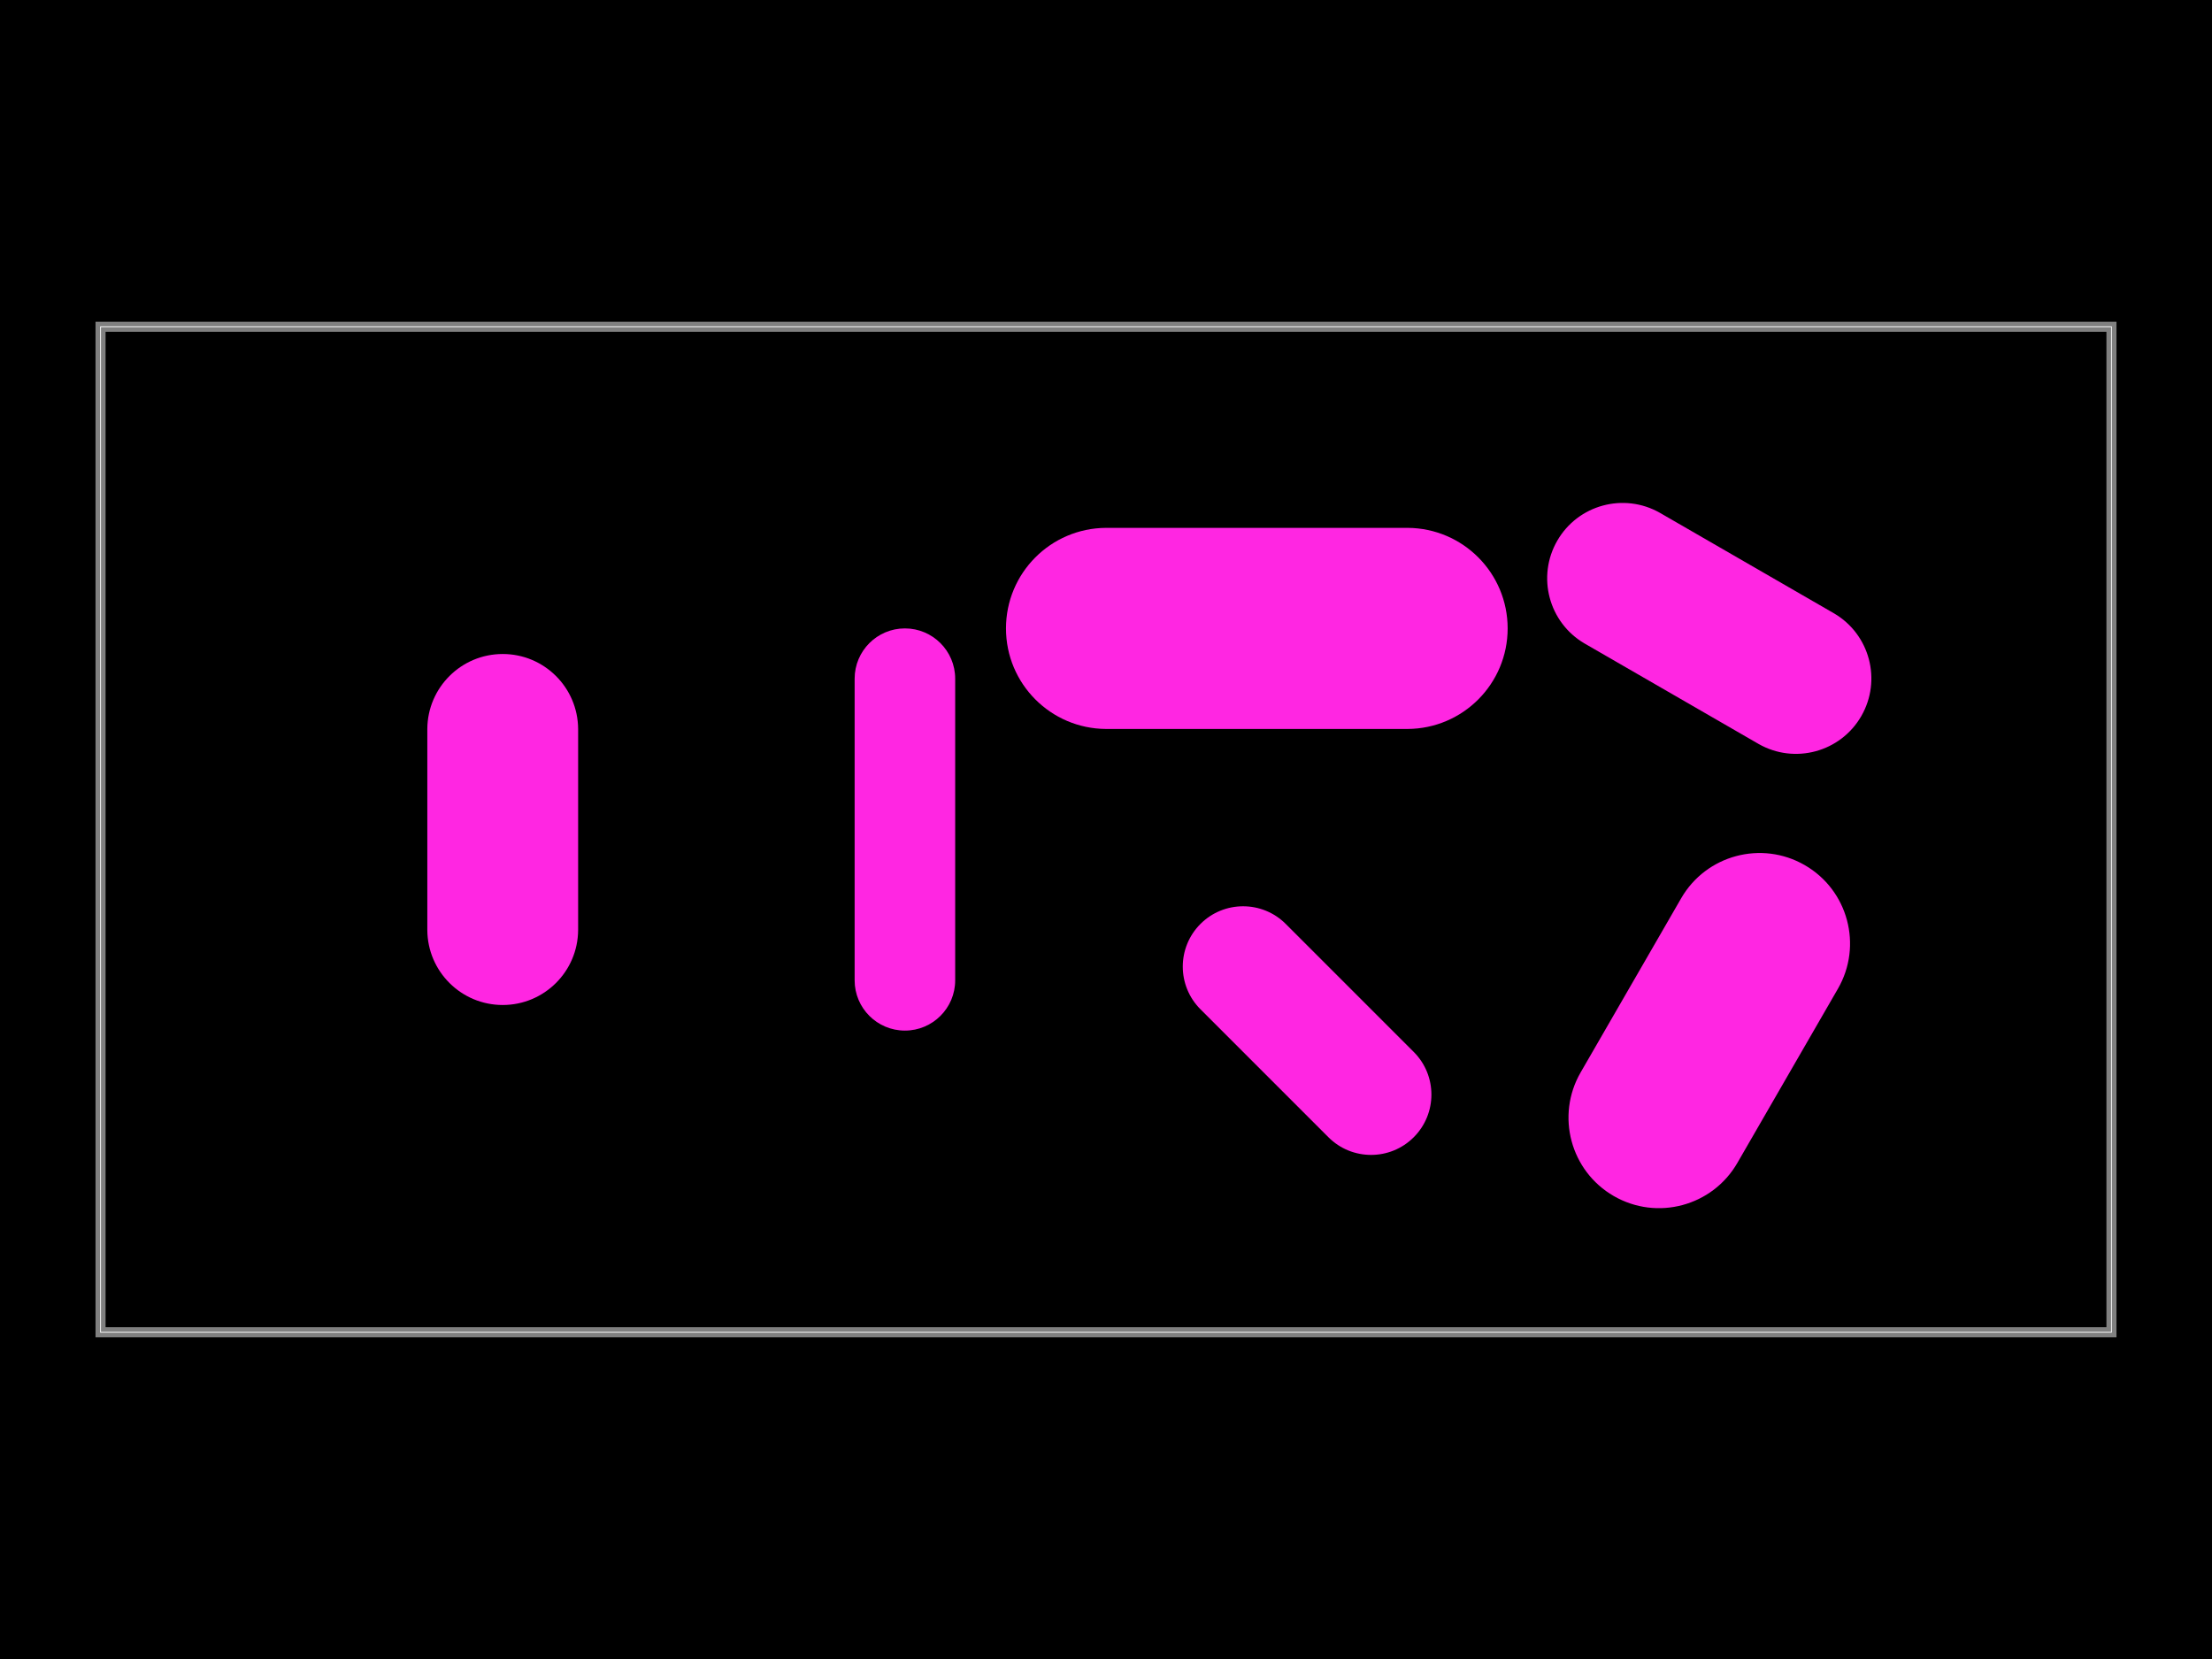
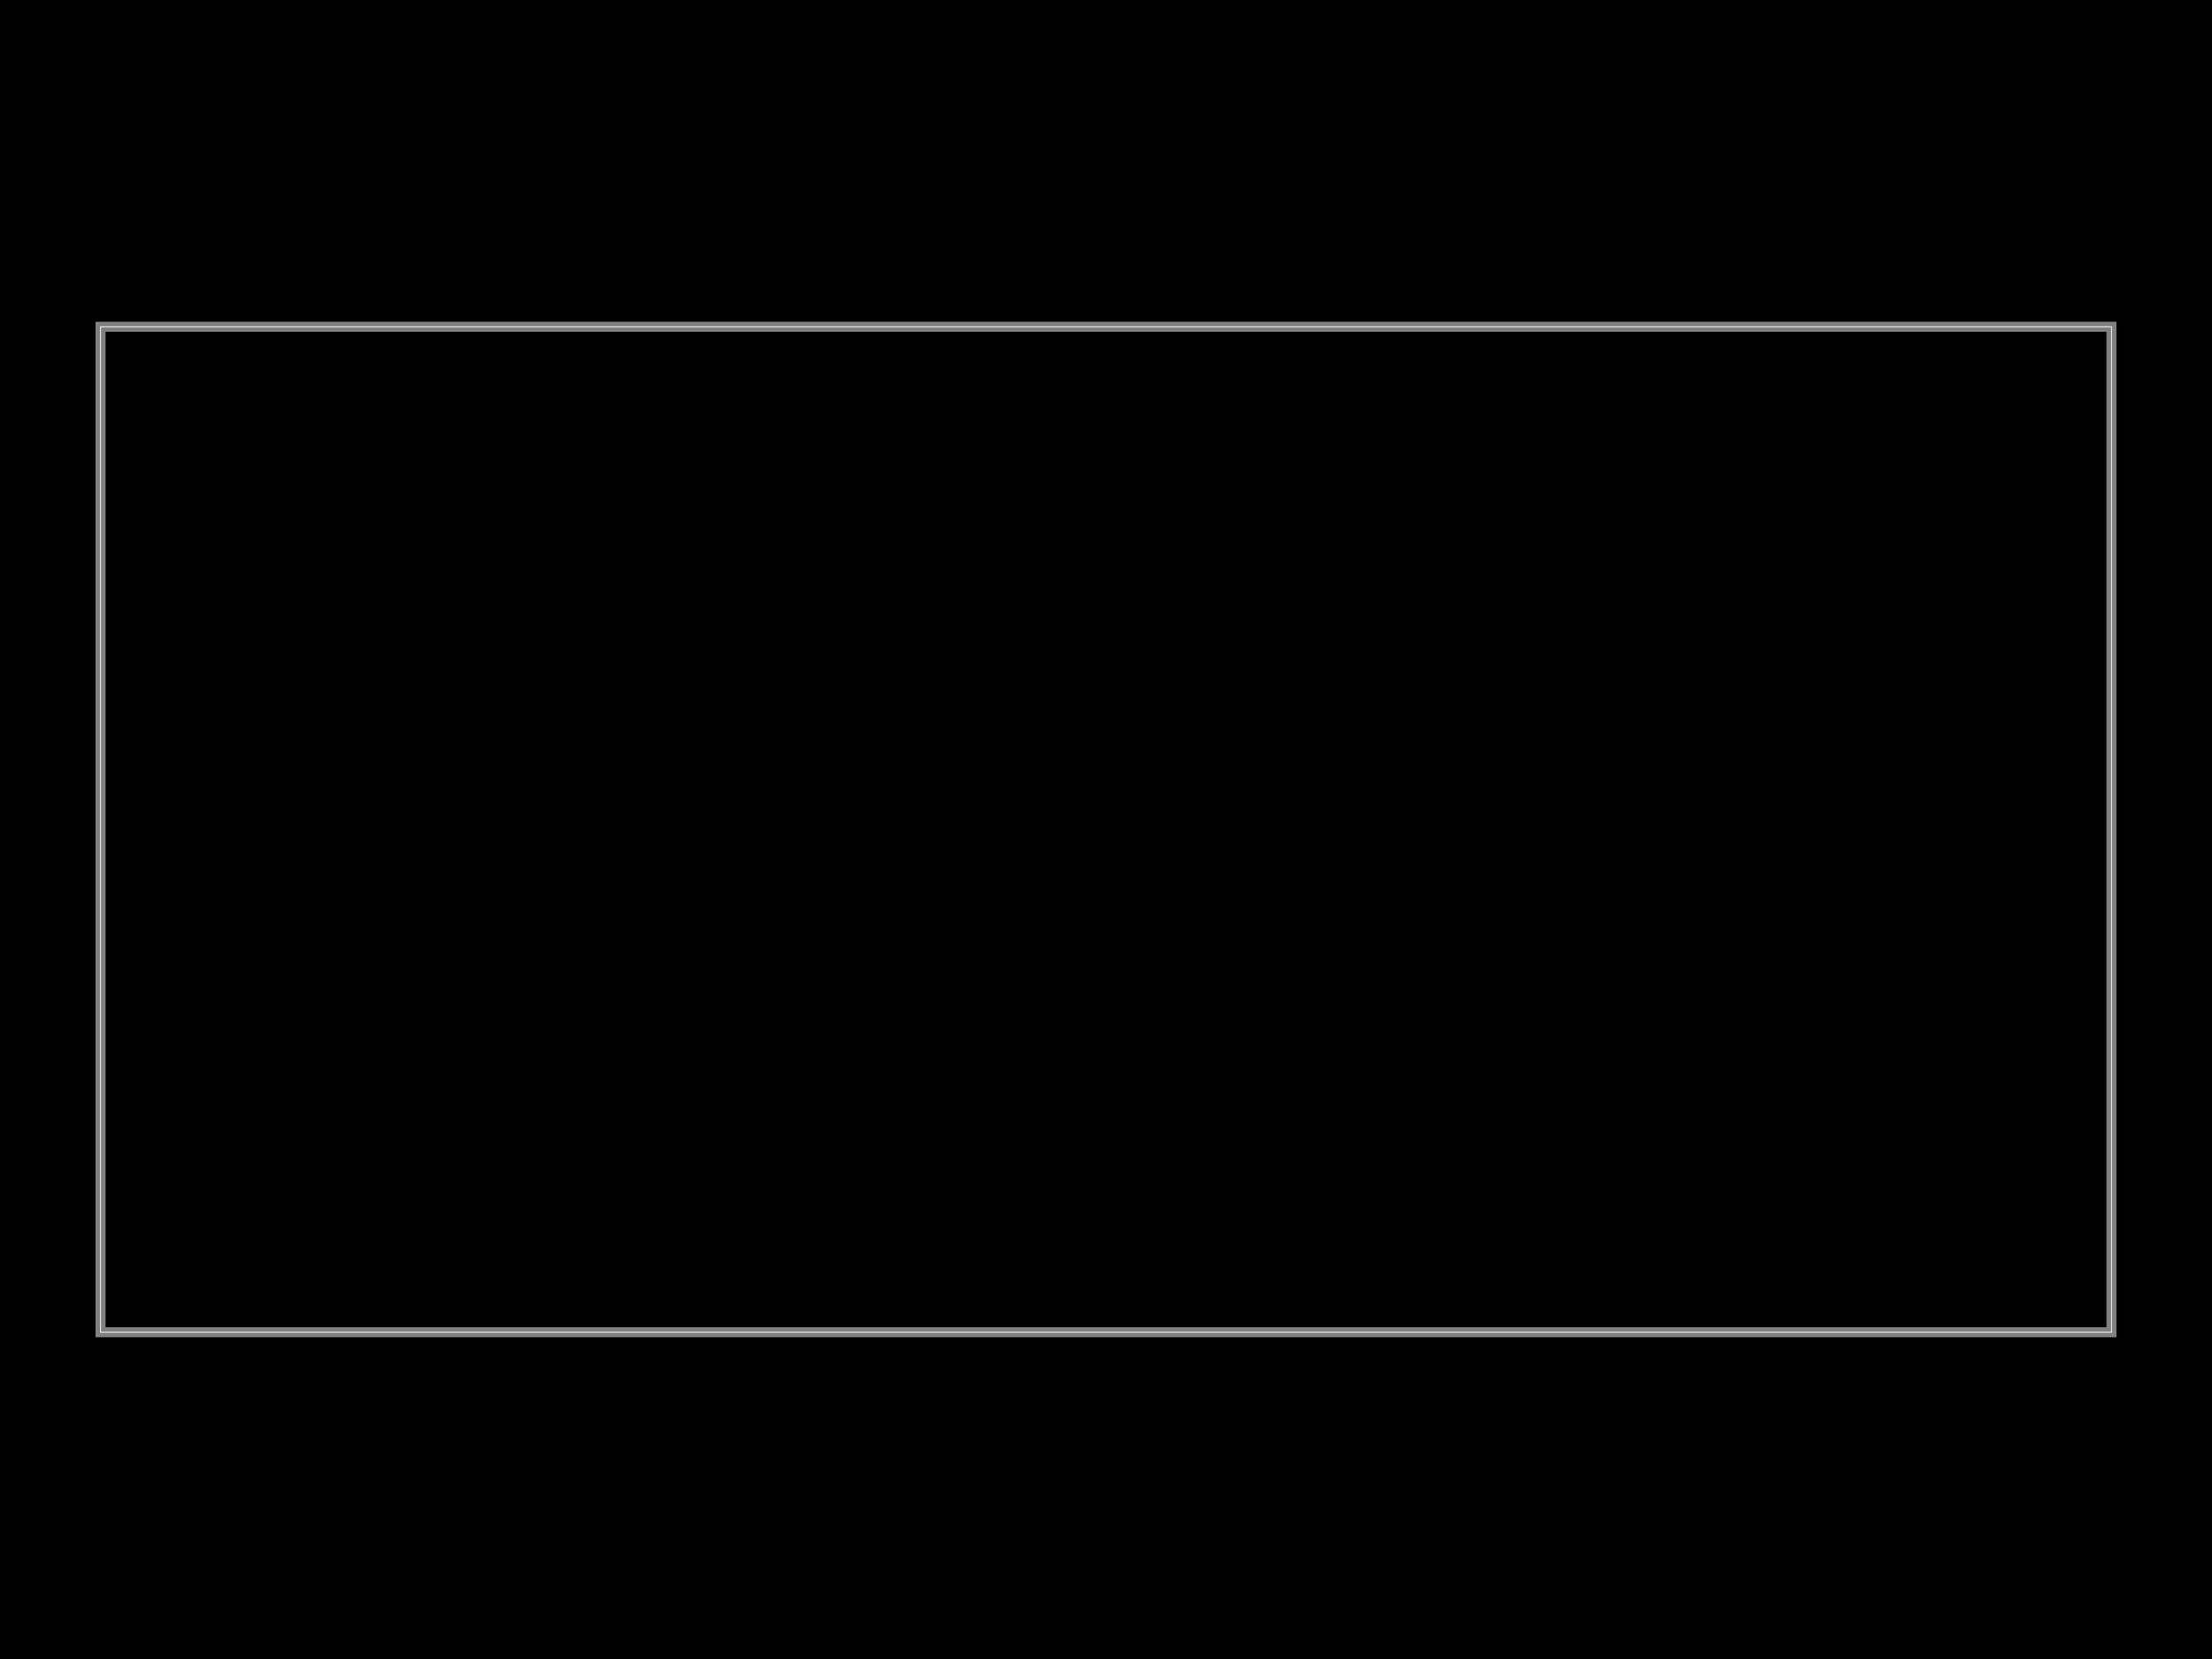
<svg xmlns="http://www.w3.org/2000/svg" width="800" height="600">
  <style />
  <rect class="boundary" x="0" y="0" fill="#000" width="800" height="600" data-type="pcb_background" data-pcb-layer="global" />
  <rect class="pcb-boundary" fill="none" stroke="#fff" stroke-width="0.3" x="36.364" y="118.182" width="727.273" height="363.636" data-type="pcb_boundary" data-pcb-layer="global" />
  <path class="pcb-board" d="M 36.364 481.818 L 763.636 481.818 L 763.636 118.182 L 36.364 118.182 Z" fill="none" stroke="rgba(255, 255, 255, 0.5)" stroke-width="3.636" data-type="pcb_board" data-pcb-layer="board" />
-   <path class="pcb-hole" fill="#FF26E2" d="M154.545,263.636 v72.727 a27.273,27.273 0 0 0 54.545,0 v-72.727 a27.273,27.273 0 0 0 -54.545,0 z" data-type="pcb_hole" data-pcb-layer="drill" />
-   <path class="pcb-hole" fill="#FF26E2" d="M309.091,245.455 v109.091 a18.182,18.182 0 0 0 36.364,0 v-109.091 a18.182,18.182 0 0 0 -36.364,0 z" data-type="pcb_hole" data-pcb-layer="drill" />
-   <path class="pcb-hole" fill="#FF26E2" d="M400,190.909 h109.091 a36.364,36.364 0 0 1 0,72.727 h-109.091 a36.364,36.364 0 0 1 0,-72.727 z" data-type="pcb_hole" data-pcb-layer="drill" />
-   <path class="pcb-hole" fill="#FF26E2" d="M-36.364,-27.273 h72.727 a27.273,27.273 0 0 1 0,54.545 h-72.727 a27.273,27.273 0 0 1 0,-54.545 z" transform="translate(618.1818 227.2727) rotate(30)" data-type="pcb_hole" data-pcb-layer="drill" />
-   <path class="pcb-hole" fill="#FF26E2" d="M-21.818,-32.727 v65.455 a21.818,21.818 0 0 0 43.636,0 v-65.455 a21.818,21.818 0 0 0 -43.636,0 z" transform="translate(472.7273 372.7273) rotate(-45)" data-type="pcb_hole" data-pcb-layer="drill" />
-   <path class="pcb-hole" fill="#FF26E2" d="M-32.727,-36.364 v72.727 a32.727,32.727 0 0 0 65.455,0 v-72.727 a32.727,32.727 0 0 0 -65.455,0 z" transform="translate(618.1818 372.7273) rotate(30)" data-type="pcb_hole" data-pcb-layer="drill" />
+   <path class="pcb-hole" fill="#000" d="M154.545,263.636 v72.727 a27.273,27.273 0 0 0 54.545,0 v-72.727 a27.273,27.273 0 0 0 -54.545,0 z" data-type="pcb_hole" data-pcb-layer="drill" />
+   <path class="pcb-hole" fill="#000" d="M309.091,245.455 v109.091 a18.182,18.182 0 0 0 36.364,0 v-109.091 a18.182,18.182 0 0 0 -36.364,0 z" data-type="pcb_hole" data-pcb-layer="drill" />
+   <path class="pcb-hole" fill="#000" d="M400,190.909 h109.091 a36.364,36.364 0 0 1 0,72.727 h-109.091 a36.364,36.364 0 0 1 0,-72.727 z" data-type="pcb_hole" data-pcb-layer="drill" />
+   <path class="pcb-hole" fill="#000" d="M-36.364,-27.273 h72.727 a27.273,27.273 0 0 1 0,54.545 h-72.727 a27.273,27.273 0 0 1 0,-54.545 z" transform="translate(618.1818 227.2727) rotate(30)" data-type="pcb_hole" data-pcb-layer="drill" />
+   <path class="pcb-hole" fill="#000" d="M-21.818,-32.727 v65.455 a21.818,21.818 0 0 0 43.636,0 v-65.455 a21.818,21.818 0 0 0 -43.636,0 z" transform="translate(472.7273 372.7273) rotate(-45)" data-type="pcb_hole" data-pcb-layer="drill" />
+   <path class="pcb-hole" fill="#000" d="M-32.727,-36.364 v72.727 a32.727,32.727 0 0 0 65.455,0 v-72.727 a32.727,32.727 0 0 0 -65.455,0 z" transform="translate(618.1818 372.7273) rotate(30)" data-type="pcb_hole" data-pcb-layer="drill" />
</svg>
